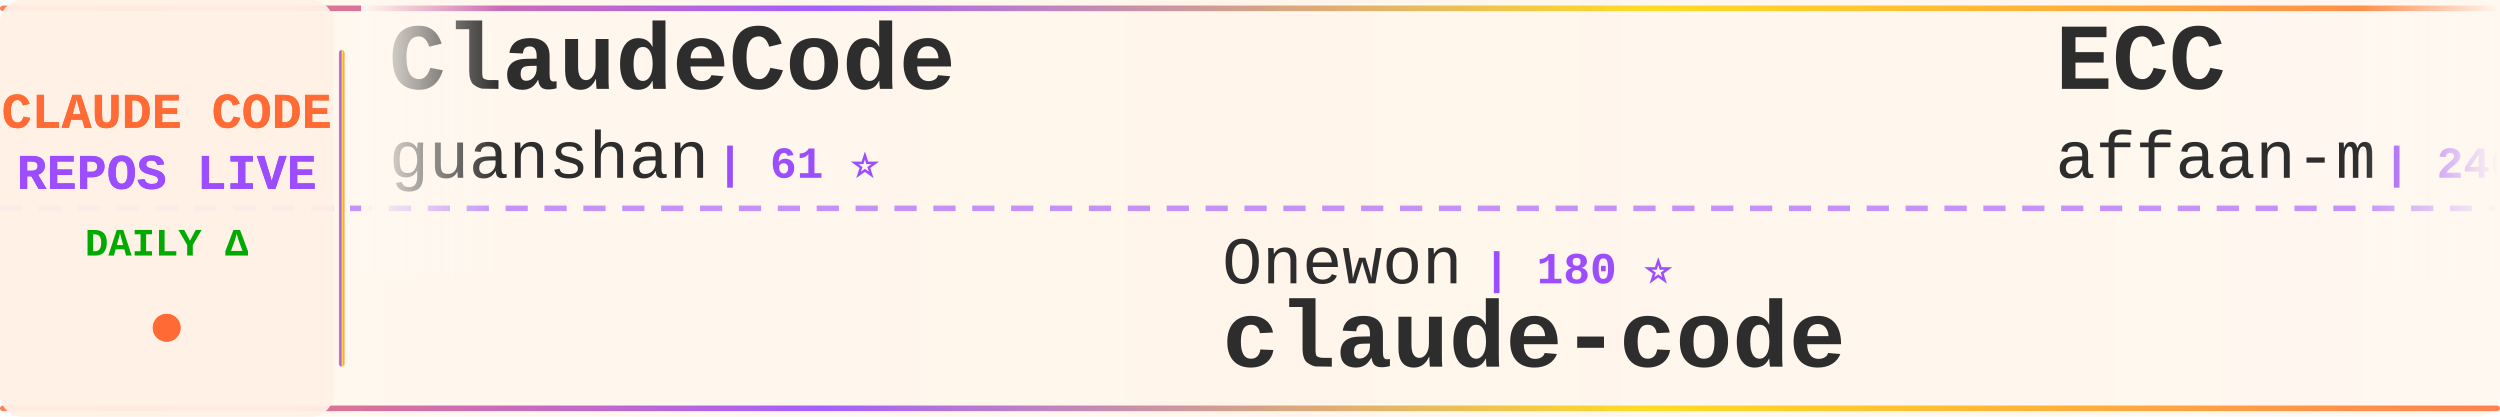
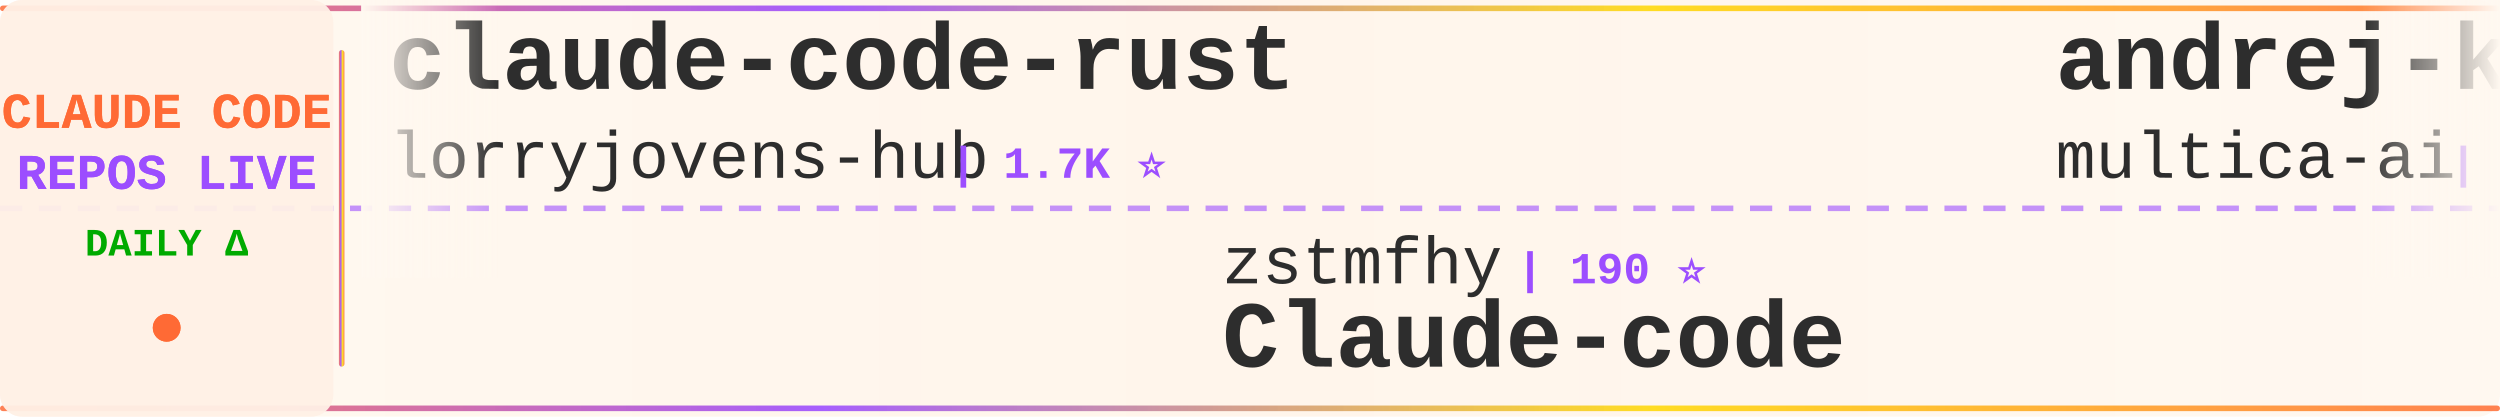
<svg xmlns="http://www.w3.org/2000/svg" width="900" height="150">
  <defs>
    <linearGradient id="tickerBg" x1="0%" y1="0%" x2="100%" y2="0%">
      <stop offset="0%" style="stop-color:#fff8f0;stop-opacity:0.98" />
      <stop offset="50%" style="stop-color:#fff5eb;stop-opacity:1" />
      <stop offset="100%" style="stop-color:#fff8f0;stop-opacity:0.98" />
    </linearGradient>
    <linearGradient id="borderGrad" x1="0%" y1="0%" x2="100%" y2="0%">
      <stop offset="0%" style="stop-color:#FF6B35;stop-opacity:0.85">
        <animate attributeName="stop-opacity" values="0.85;1;0.85" dur="2s" repeatCount="indefinite" />
      </stop>
      <stop offset="33%" style="stop-color:#9C4EFF;stop-opacity:0.9">
        <animate attributeName="stop-opacity" values="0.9;1;0.9" dur="2.2s" repeatCount="indefinite" />
      </stop>
      <stop offset="66%" style="stop-color:#FFD700;stop-opacity:0.85">
        <animate attributeName="stop-opacity" values="0.85;1;0.85" dur="1.8s" repeatCount="indefinite" />
      </stop>
      <stop offset="100%" style="stop-color:#FF6B35;stop-opacity:0.85">
        <animate attributeName="stop-opacity" values="0.85;1;0.85" dur="2s" repeatCount="indefinite" />
      </stop>
    </linearGradient>
    <filter id="textGlow">
      <feGaussianBlur stdDeviation="0.15" result="coloredBlur" />
      <feMerge>
        <feMergeNode in="coloredBlur" />
        <feMergeNode in="SourceGraphic" />
      </feMerge>
    </filter>
    <filter id="metricGlow">
      <feGaussianBlur stdDeviation="0.2" result="coloredBlur" />
      <feMerge>
        <feMergeNode in="coloredBlur" />
        <feMergeNode in="SourceGraphic" />
      </feMerge>
    </filter>
    <linearGradient id="leftFade" x1="0%" y1="0%" x2="100%" y2="0%">
      <stop offset="0%" style="stop-color:#fff8f0;stop-opacity:1" />
      <stop offset="100%" style="stop-color:#fff8f0;stop-opacity:0" />
    </linearGradient>
    <linearGradient id="rightFade" x1="0%" y1="0%" x2="100%" y2="0%">
      <stop offset="0%" style="stop-color:#fff8f0;stop-opacity:0" />
      <stop offset="100%" style="stop-color:#fff8f0;stop-opacity:1" />
    </linearGradient>
  </defs>
  <rect width="900" height="150" fill="url(#tickerBg)" rx="8" />
  <rect x="0" y="2" width="900" height="2" fill="url(#borderGrad)" rx="1" />
  <rect x="0" y="146" width="900" height="2" fill="url(#borderGrad)" rx="1" />
  <line x1="0" y1="75" x2="900" y2="75" stroke="#9C4EFF" stroke-width="2" stroke-dasharray="8 6" opacity="0.6" />
  <rect x="0" y="0" width="120" height="150" fill="#fff0e6" opacity="0.95" rx="8" />
  <text x="60" y="46" font-family="'Courier New', monospace" font-size="18" font-weight="bold" fill="#FF6B35" text-anchor="middle" filter="url(#textGlow)">
    CLAUDE CODE
  </text>
  <text x="60" y="68" font-family="'Courier New', monospace" font-size="18" font-weight="bold" fill="#9C4EFF" text-anchor="middle" filter="url(#textGlow)">
    REPOS LIVE
  </text>
  <text x="60" y="92" font-family="'Courier New', monospace" font-size="14" font-weight="bold" fill="#00aa00" text-anchor="middle">
    DAILY Δ
  </text>
  <circle cx="60" cy="118" r="5" fill="#FF6B35" filter="url(#metricGlow)">
    <animate attributeName="r" values="4;6;4" dur="1.5s" repeatCount="indefinite" />
    <animate attributeName="opacity" values="0.6;1;0.6" dur="1.5s" repeatCount="indefinite" />
  </circle>
  <rect x="122" y="18" width="2" height="114" fill="url(#borderGrad)" rx="1" />
  <clipPath id="tickerClip">
    <rect x="130" y="0" width="770" height="150" />
  </clipPath>
  <g clip-path="url(#tickerClip)">
    <g id="tickerItems">
      <animateTransform attributeName="transform" attributeType="XML" type="translate" from="0 0" to="-3000 0" dur="54s" repeatCount="indefinite" />
      <g transform="translate(0, 0)">
-         <text x="140" y="32" font-family="'Courier New', monospace" font-size="34" font-weight="bold" fill="#2d2d2d">ClaudeCode</text>
-         <text x="140" y="64" font-family="'Courier New', monospace" font-size="24" font-weight="normal" fill="#2d2d2d" opacity="1.0">guanshan</text>
-         <text x="258" y="64" font-family="'Courier New', monospace" font-size="16" font-weight="bold" fill="#9C4EFF"> | 61 ⭐</text>
+         <text x="140" y="32" font-family="'Courier New', monospace" font-size="34" font-weight="bold" fill="#2d2d2d">claude-code-rust</text>
+         <text x="140" y="64" font-family="'Courier New', monospace" font-size="24" font-weight="normal" fill="#2d2d2d" opacity="1.0">lorryjovens-hub</text>
+         <text x="342" y="64" font-family="'Courier New', monospace" font-size="16" font-weight="bold" fill="#9C4EFF"> | 1.7K ⭐</text>
      </g>
      <g transform="translate(300, 0)">
-         <text x="140" y="102" font-family="'Courier New', monospace" font-size="24" font-weight="normal" fill="#2d2d2d" opacity="1.0">Onewon</text>
-         <text x="234" y="102" font-family="'Courier New', monospace" font-size="16" font-weight="bold" fill="#9C4EFF"> | 180 ⭐</text>
-         <text x="140" y="132" font-family="'Courier New', monospace" font-size="34" font-weight="bold" fill="#2d2d2d">claude-code</text>
+         <text x="140" y="102" font-family="'Courier New', monospace" font-size="24" font-weight="normal" fill="#2d2d2d" opacity="1.0">zstmfhy</text>
+         <text x="246" y="102" font-family="'Courier New', monospace" font-size="16" font-weight="bold" fill="#9C4EFF"> | 190 ⭐</text>
+         <text x="140" y="132" font-family="'Courier New', monospace" font-size="34" font-weight="bold" fill="#2d2d2d">Claude-code</text>
      </g>
      <g transform="translate(600, 0)">
-         <text x="140" y="32" font-family="'Courier New', monospace" font-size="34" font-weight="bold" fill="#2d2d2d">ECC</text>
-         <text x="140" y="64" font-family="'Courier New', monospace" font-size="24" font-weight="normal" fill="#2d2d2d" opacity="1.0">affaan-m</text>
-         <text x="258" y="64" font-family="'Courier New', monospace" font-size="16" font-weight="bold" fill="#9C4EFF"> | 240.8K ⭐ +67</text>
+         <text x="140" y="32" font-family="'Courier New', monospace" font-size="34" font-weight="bold" fill="#2d2d2d">andrej-karpathy-skills</text>
+         <text x="140" y="64" font-family="'Courier New', monospace" font-size="24" font-weight="normal" fill="#2d2d2d" opacity="1.0">multica-ai</text>
+         <text x="282" y="64" font-family="'Courier New', monospace" font-size="16" font-weight="bold" fill="#9C4EFF"> | 203.5K ⭐ +77</text>
      </g>
      <g transform="translate(900, 0)">
-         <text x="140" y="102" font-family="'Courier New', monospace" font-size="24" font-weight="normal" fill="#2d2d2d" opacity="1.0">ghuntley</text>
-         <text x="258" y="102" font-family="'Courier New', monospace" font-size="16" font-weight="bold" fill="#9C4EFF"> | 990 ⭐</text>
-         <text x="140" y="132" font-family="'Courier New', monospace" font-size="34" font-weight="bold" fill="#2d2d2d">claude-code-source-code-...</text>
+         <text x="140" y="102" font-family="'Courier New', monospace" font-size="24" font-weight="normal" fill="#2d2d2d" opacity="1.0">KPR111</text>
+         <text x="234" y="102" font-family="'Courier New', monospace" font-size="16" font-weight="bold" fill="#9C4EFF"> | 18 ⭐</text>
+         <text x="140" y="132" font-family="'Courier New', monospace" font-size="34" font-weight="bold" fill="#2d2d2d">Claude-Code</text>
      </g>
      <g transform="translate(1200, 0)">
-         <text x="140" y="32" font-family="'Courier New', monospace" font-size="34" font-weight="bold" fill="#2d2d2d">collection-claude-code-s...</text>
-         <text x="140" y="64" font-family="'Courier New', monospace" font-size="24" font-weight="normal" fill="#2d2d2d" opacity="1.0">chauncygu</text>
-         <text x="270" y="64" font-family="'Courier New', monospace" font-size="16" font-weight="bold" fill="#9C4EFF"> | 2.8K ⭐ +1</text>
+         <text x="140" y="32" font-family="'Courier New', monospace" font-size="34" font-weight="bold" fill="#2d2d2d">system_prompts_leaks</text>
+         <text x="140" y="64" font-family="'Courier New', monospace" font-size="24" font-weight="normal" fill="#2d2d2d" opacity="1.0">asgeirtj</text>
+         <text x="258" y="64" font-family="'Courier New', monospace" font-size="16" font-weight="bold" fill="#9C4EFF"> | 63.1K ⭐ +13</text>
      </g>
      <g transform="translate(1500, 0)">
-         <text x="140" y="102" font-family="'Courier New', monospace" font-size="24" font-weight="normal" fill="#2d2d2d" opacity="1.0">shareAI-lab</text>
-         <text x="294" y="102" font-family="'Courier New', monospace" font-size="16" font-weight="bold" fill="#9C4EFF"> | 74.5K ⭐ +26</text>
-         <text x="140" y="132" font-family="'Courier New', monospace" font-size="34" font-weight="bold" fill="#2d2d2d">learn-claude-code</text>
+         <text x="140" y="102" font-family="'Courier New', monospace" font-size="24" font-weight="normal" fill="#2d2d2d" opacity="1.0">anthropics</text>
+         <text x="282" y="102" font-family="'Courier New', monospace" font-size="16" font-weight="bold" fill="#9C4EFF"> | 949 ⭐</text>
+         <text x="140" y="132" font-family="'Courier New', monospace" font-size="34" font-weight="bold" fill="#2d2d2d">claude-code-base-action</text>
      </g>
      <g transform="translate(1800, 0)">
-         <text x="140" y="32" font-family="'Courier New', monospace" font-size="34" font-weight="bold" fill="#2d2d2d">claude-code</text>
-         <text x="140" y="64" font-family="'Courier New', monospace" font-size="24" font-weight="normal" fill="#2d2d2d" opacity="1.0">claude-code-best</text>
-         <text x="354" y="64" font-family="'Courier New', monospace" font-size="16" font-weight="bold" fill="#9C4EFF"> | 22.1K ⭐ +8</text>
+         <text x="140" y="32" font-family="'Courier New', monospace" font-size="34" font-weight="bold" fill="#2d2d2d">claude-code-harness</text>
+         <text x="140" y="64" font-family="'Courier New', monospace" font-size="24" font-weight="normal" fill="#2d2d2d" opacity="1.0">Chachamaru127</text>
+         <text x="318" y="64" font-family="'Courier New', monospace" font-size="16" font-weight="bold" fill="#9C4EFF"> | 3.1K ⭐</text>
      </g>
      <g transform="translate(2100, 0)">
        <text x="140" y="102" font-family="'Courier New', monospace" font-size="24" font-weight="normal" fill="#2d2d2d" opacity="1.0">SeemSeam</text>
-         <text x="258" y="102" font-family="'Courier New', monospace" font-size="16" font-weight="bold" fill="#9C4EFF"> | 3.4K ⭐</text>
+         <text x="258" y="102" font-family="'Courier New', monospace" font-size="16" font-weight="bold" fill="#9C4EFF"> | 3.4K ⭐ -2</text>
        <text x="140" y="132" font-family="'Courier New', monospace" font-size="34" font-weight="bold" fill="#2d2d2d">claude_codex_bridge</text>
      </g>
      <g transform="translate(2400, 0)">
-         <text x="140" y="32" font-family="'Courier New', monospace" font-size="34" font-weight="bold" fill="#2d2d2d">claude-code-guide</text>
-         <text x="140" y="64" font-family="'Courier New', monospace" font-size="24" font-weight="normal" fill="#2d2d2d" opacity="1.0">zebbern</text>
-         <text x="246" y="64" font-family="'Courier New', monospace" font-size="16" font-weight="bold" fill="#9C4EFF"> | 4.6K ⭐</text>
+         <text x="140" y="32" font-family="'Courier New', monospace" font-size="34" font-weight="bold" fill="#2d2d2d">arcads-claude-code</text>
+         <text x="140" y="64" font-family="'Courier New', monospace" font-size="24" font-weight="normal" fill="#2d2d2d" opacity="1.0">krusemediallc</text>
+         <text x="318" y="64" font-family="'Courier New', monospace" font-size="16" font-weight="bold" fill="#9C4EFF"> | 1.2K ⭐ +2</text>
      </g>
      <g transform="translate(2700, 0)">
-         <text x="140" y="102" font-family="'Courier New', monospace" font-size="24" font-weight="normal" fill="#2d2d2d" opacity="1.0">diet103</text>
-         <text x="246" y="102" font-family="'Courier New', monospace" font-size="16" font-weight="bold" fill="#9C4EFF"> | 10.0K ⭐</text>
-         <text x="140" y="132" font-family="'Courier New', monospace" font-size="34" font-weight="bold" fill="#2d2d2d">claude-code-infrastructu...</text>
+         <text x="140" y="102" font-family="'Courier New', monospace" font-size="24" font-weight="normal" fill="#2d2d2d" opacity="1.0">lowcortisolprogrammer</text>
+         <text x="414" y="102" font-family="'Courier New', monospace" font-size="16" font-weight="bold" fill="#9C4EFF"> | 171 ⭐</text>
+         <text x="140" y="132" font-family="'Courier New', monospace" font-size="34" font-weight="bold" fill="#2d2d2d">claude-code</text>
      </g>
      <g transform="translate(3000, 0)">
-         <text x="140" y="32" font-family="'Courier New', monospace" font-size="34" font-weight="bold" fill="#2d2d2d">ClaudeCode</text>
-         <text x="140" y="64" font-family="'Courier New', monospace" font-size="24" font-weight="normal" fill="#2d2d2d" opacity="1.0">guanshan</text>
-         <text x="258" y="64" font-family="'Courier New', monospace" font-size="16" font-weight="bold" fill="#9C4EFF"> | 61 ⭐</text>
+         <text x="140" y="32" font-family="'Courier New', monospace" font-size="34" font-weight="bold" fill="#2d2d2d">claude-code-rust</text>
+         <text x="140" y="64" font-family="'Courier New', monospace" font-size="24" font-weight="normal" fill="#2d2d2d" opacity="1.0">lorryjovens-hub</text>
+         <text x="342" y="64" font-family="'Courier New', monospace" font-size="16" font-weight="bold" fill="#9C4EFF"> | 1.7K ⭐</text>
      </g>
      <g transform="translate(3300, 0)">
-         <text x="140" y="102" font-family="'Courier New', monospace" font-size="24" font-weight="normal" fill="#2d2d2d" opacity="1.0">Onewon</text>
-         <text x="234" y="102" font-family="'Courier New', monospace" font-size="16" font-weight="bold" fill="#9C4EFF"> | 180 ⭐</text>
-         <text x="140" y="132" font-family="'Courier New', monospace" font-size="34" font-weight="bold" fill="#2d2d2d">claude-code</text>
+         <text x="140" y="102" font-family="'Courier New', monospace" font-size="24" font-weight="normal" fill="#2d2d2d" opacity="1.0">zstmfhy</text>
+         <text x="246" y="102" font-family="'Courier New', monospace" font-size="16" font-weight="bold" fill="#9C4EFF"> | 190 ⭐</text>
+         <text x="140" y="132" font-family="'Courier New', monospace" font-size="34" font-weight="bold" fill="#2d2d2d">Claude-code</text>
      </g>
      <g transform="translate(3600, 0)">
-         <text x="140" y="32" font-family="'Courier New', monospace" font-size="34" font-weight="bold" fill="#2d2d2d">ECC</text>
-         <text x="140" y="64" font-family="'Courier New', monospace" font-size="24" font-weight="normal" fill="#2d2d2d" opacity="1.0">affaan-m</text>
-         <text x="258" y="64" font-family="'Courier New', monospace" font-size="16" font-weight="bold" fill="#9C4EFF"> | 240.8K ⭐ +67</text>
+         <text x="140" y="32" font-family="'Courier New', monospace" font-size="34" font-weight="bold" fill="#2d2d2d">andrej-karpathy-skills</text>
+         <text x="140" y="64" font-family="'Courier New', monospace" font-size="24" font-weight="normal" fill="#2d2d2d" opacity="1.0">multica-ai</text>
+         <text x="282" y="64" font-family="'Courier New', monospace" font-size="16" font-weight="bold" fill="#9C4EFF"> | 203.5K ⭐ +77</text>
      </g>
      <g transform="translate(3900, 0)">
-         <text x="140" y="102" font-family="'Courier New', monospace" font-size="24" font-weight="normal" fill="#2d2d2d" opacity="1.0">ghuntley</text>
-         <text x="258" y="102" font-family="'Courier New', monospace" font-size="16" font-weight="bold" fill="#9C4EFF"> | 990 ⭐</text>
-         <text x="140" y="132" font-family="'Courier New', monospace" font-size="34" font-weight="bold" fill="#2d2d2d">claude-code-source-code-...</text>
+         <text x="140" y="102" font-family="'Courier New', monospace" font-size="24" font-weight="normal" fill="#2d2d2d" opacity="1.0">KPR111</text>
+         <text x="234" y="102" font-family="'Courier New', monospace" font-size="16" font-weight="bold" fill="#9C4EFF"> | 18 ⭐</text>
+         <text x="140" y="132" font-family="'Courier New', monospace" font-size="34" font-weight="bold" fill="#2d2d2d">Claude-Code</text>
      </g>
    </g>
  </g>
  <rect x="130" y="0" width="50" height="100" fill="url(#leftFade)" />
  <rect x="850" y="0" width="50" height="100" fill="url(#rightFade)" />
</svg>
